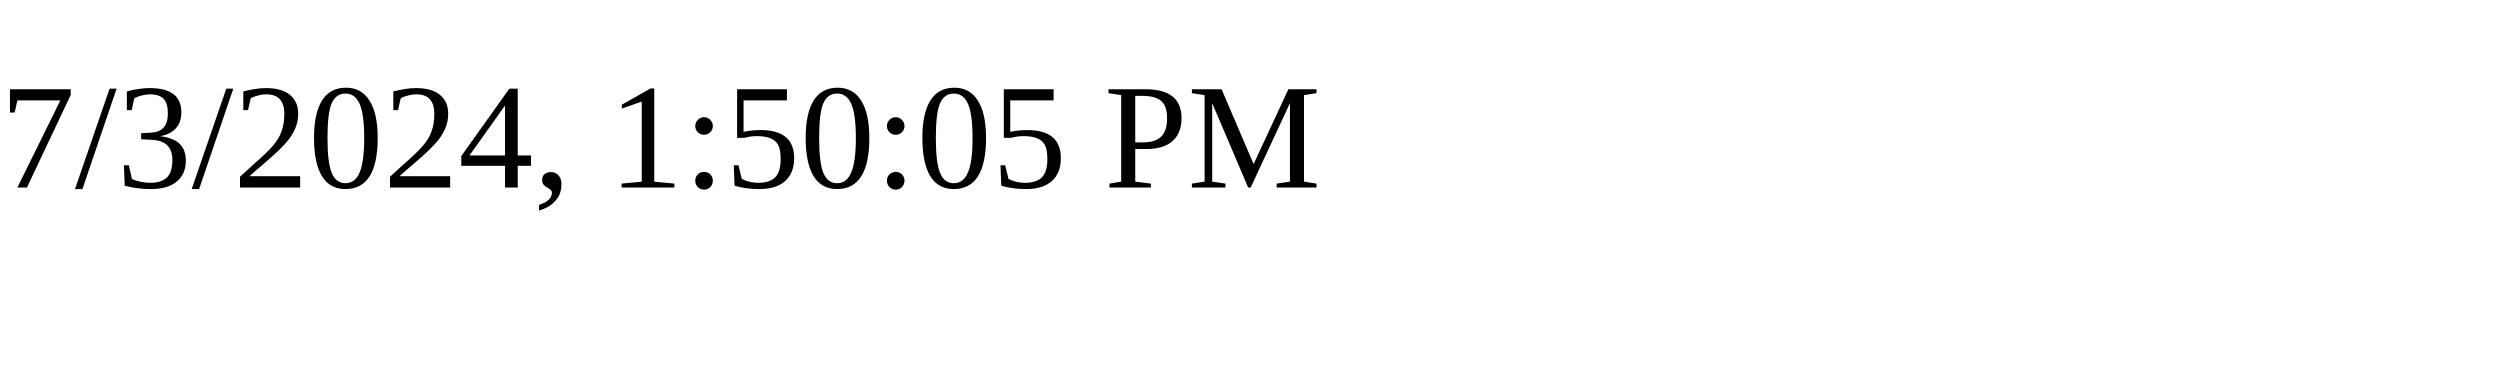
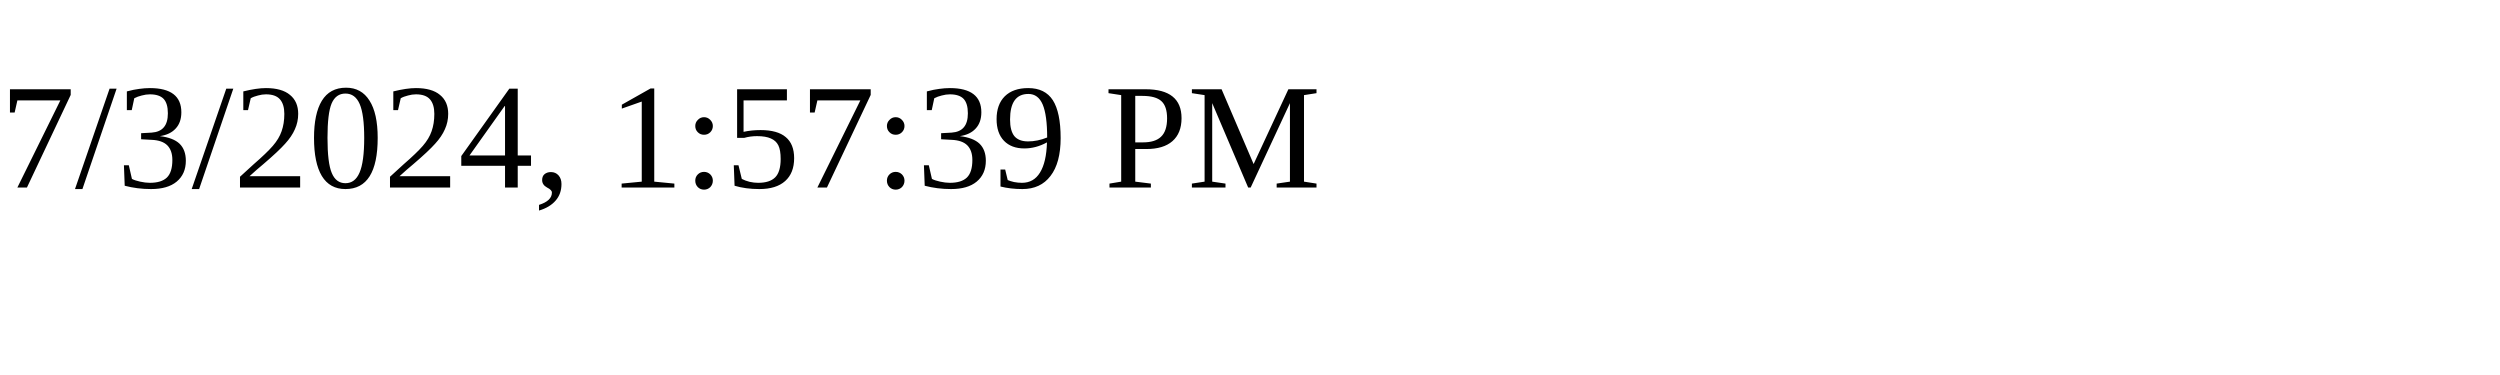
<svg xmlns="http://www.w3.org/2000/svg" height="30" width="200">
-   <text x="0" y="15">7/3/2024, 1:50:05 PM</text>
+   <text x="0" y="15">7/3/2024, 1:57:39 PM</text>
</svg>
